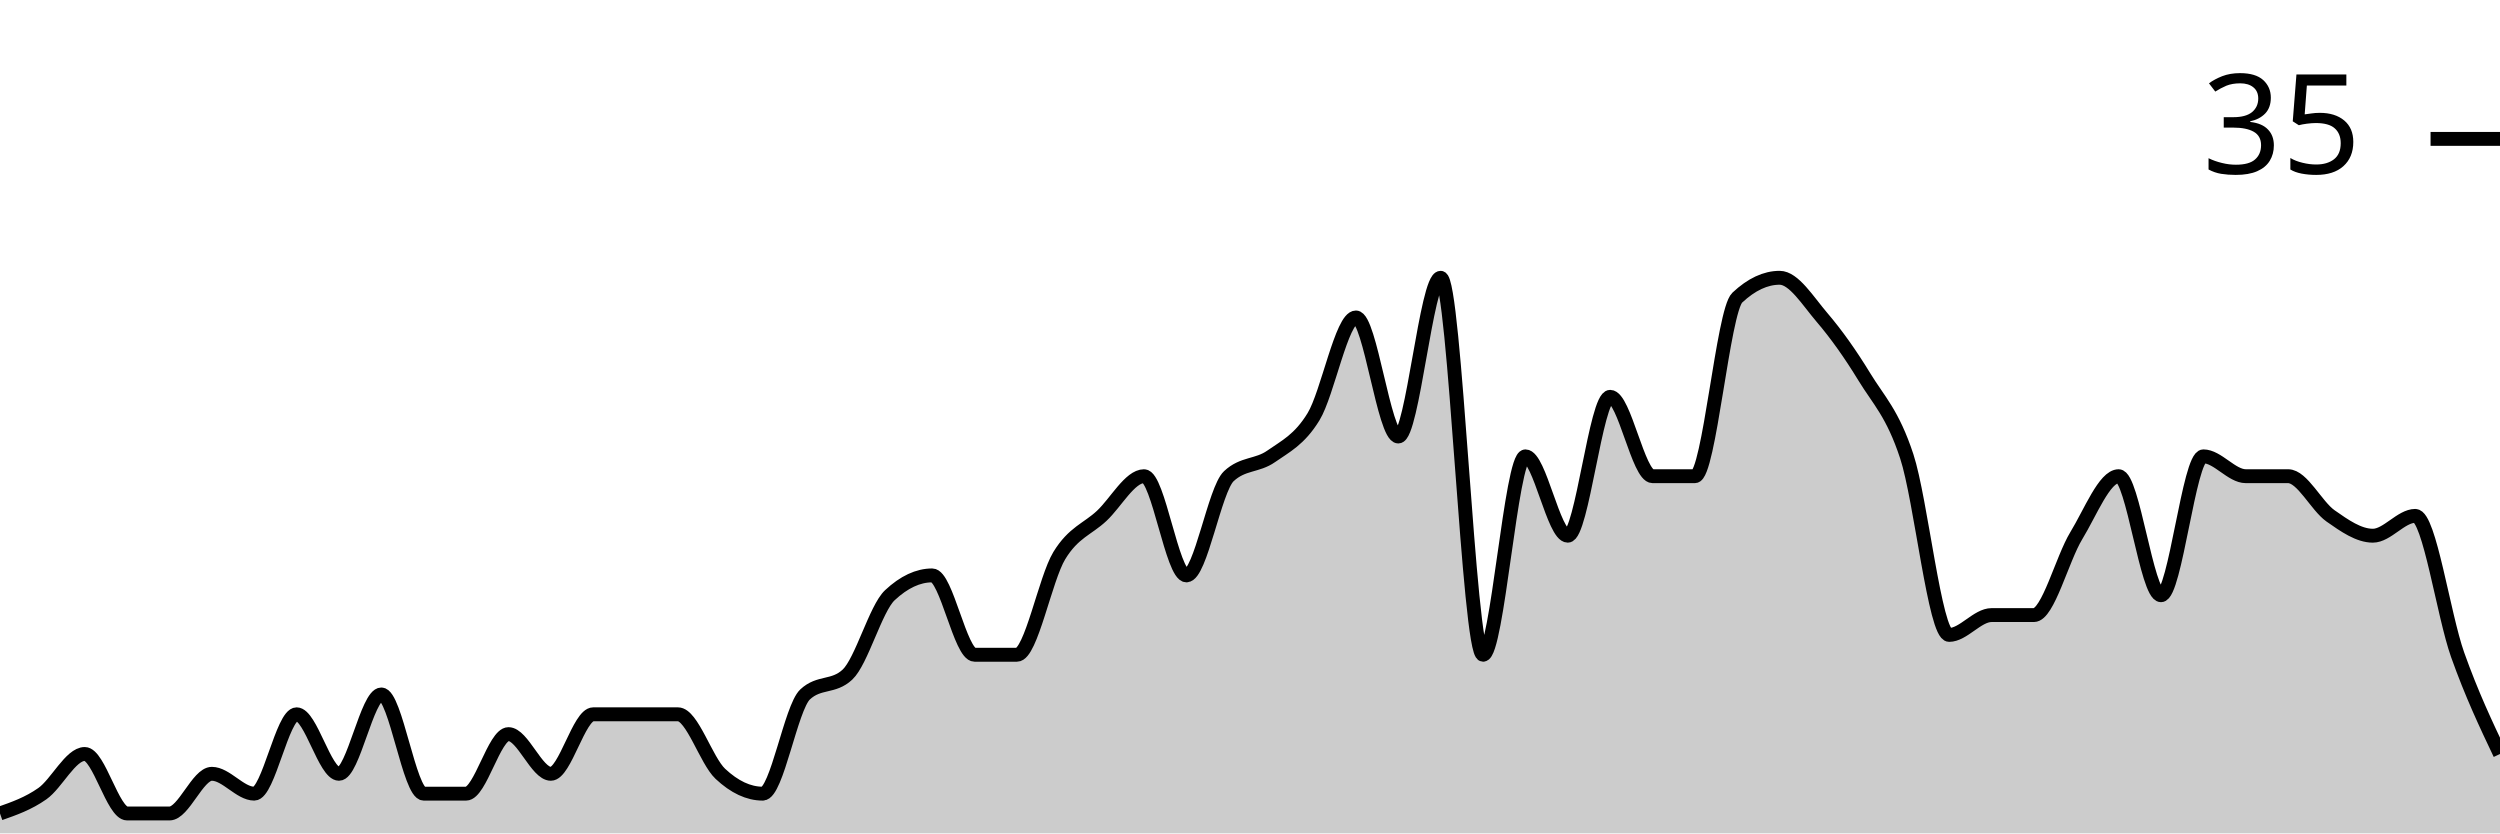
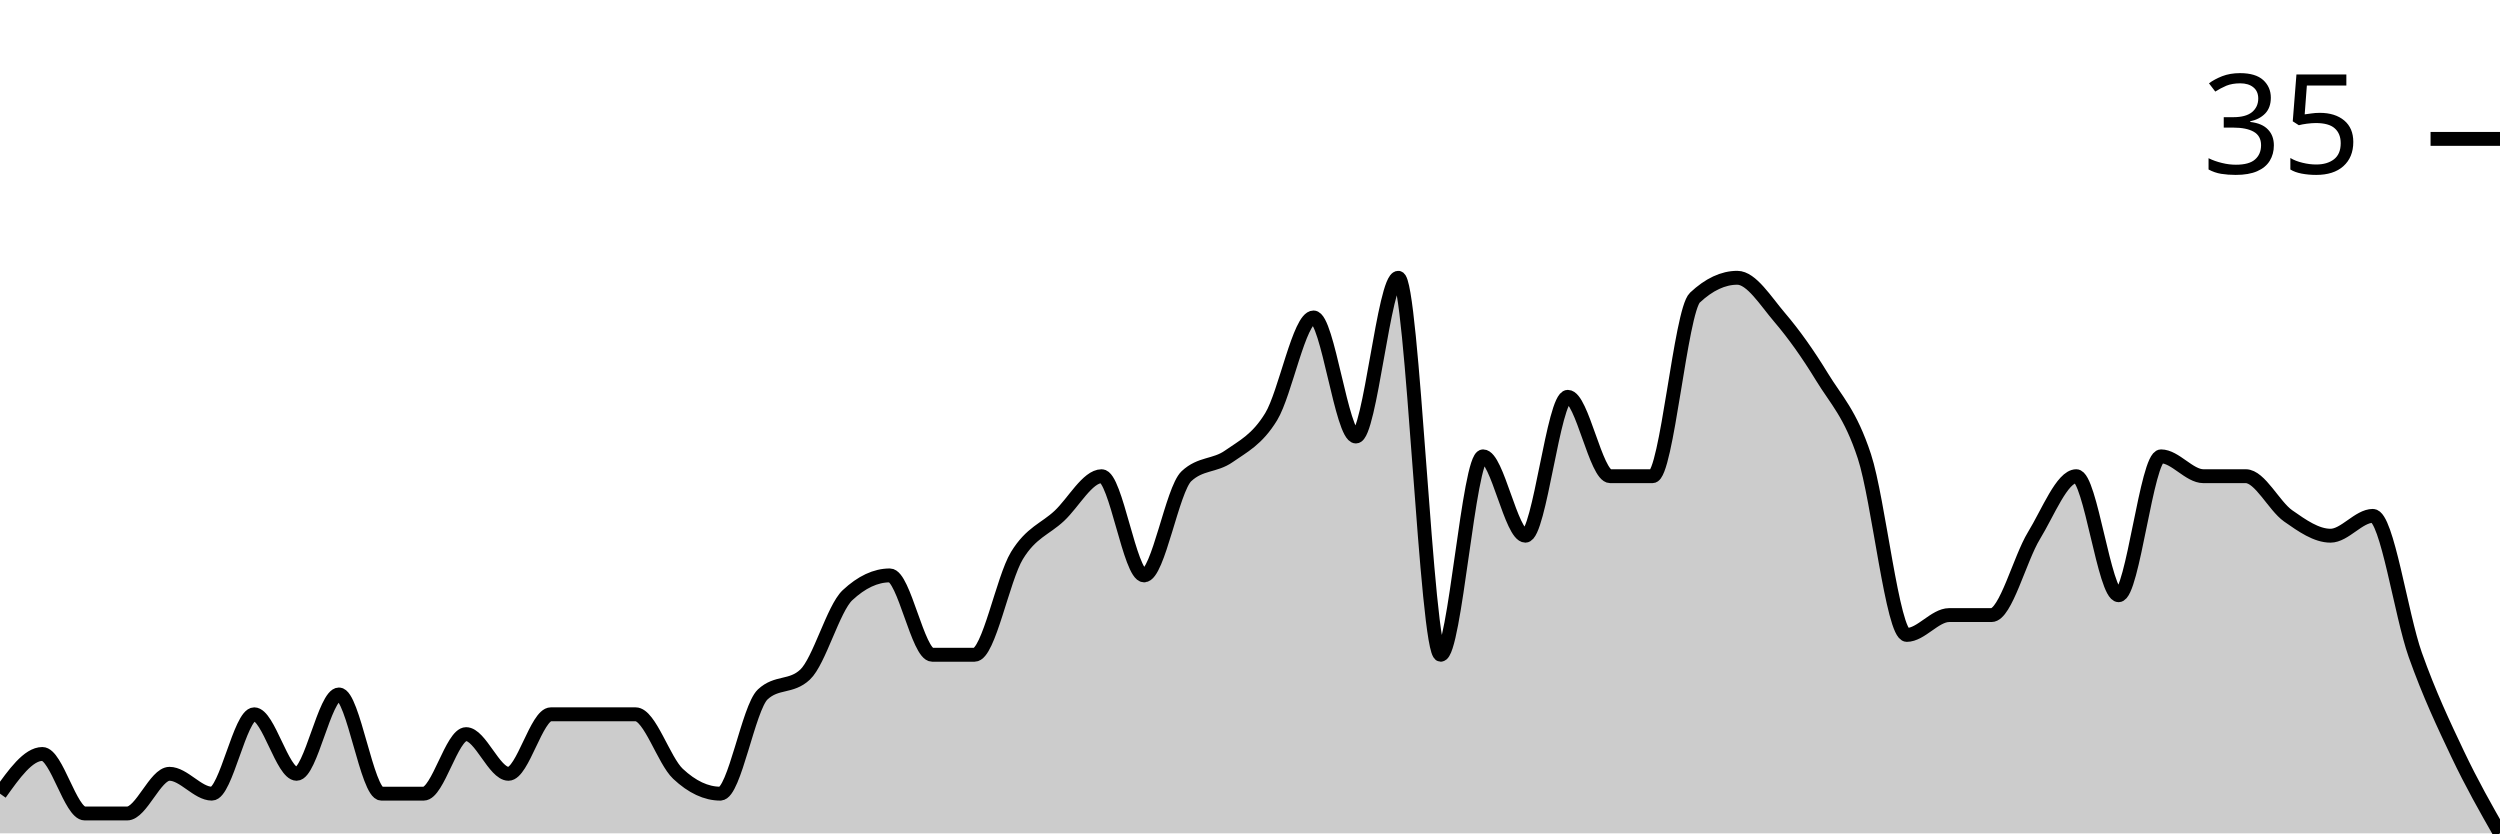
<svg xmlns="http://www.w3.org/2000/svg" viewBox="0 0 180 60">
  <g transform="translate(0,20)">
-     <path class="area" fill="rgba(0, 0, 0, 0.2)" d="M0,38.571C1.017,38.214,2.034,37.857,3.051,37.143C4.068,36.429,5.085,34.286,6.102,34.286C7.119,34.286,8.136,38.571,9.153,38.571C10.169,38.571,11.186,38.571,12.203,38.571C13.22,38.571,14.237,35.714,15.254,35.714C16.271,35.714,17.288,37.143,18.305,37.143C19.322,37.143,20.339,31.429,21.356,31.429C22.373,31.429,23.39,35.714,24.407,35.714C25.424,35.714,26.441,30,27.458,30C28.475,30,29.492,37.143,30.508,37.143C31.525,37.143,32.542,37.143,33.559,37.143C34.576,37.143,35.593,32.857,36.61,32.857C37.627,32.857,38.644,35.714,39.661,35.714C40.678,35.714,41.695,31.429,42.712,31.429C43.729,31.429,44.746,31.429,45.763,31.429C46.78,31.429,47.797,31.429,48.814,31.429C49.831,31.429,50.847,34.762,51.864,35.714C52.881,36.667,53.898,37.143,54.915,37.143C55.932,37.143,56.949,30.952,57.966,30C58.983,29.048,60,29.524,61.017,28.571C62.034,27.619,63.051,23.81,64.068,22.857C65.085,21.905,66.102,21.429,67.119,21.429C68.136,21.429,69.153,27.143,70.169,27.143C71.186,27.143,72.203,27.143,73.22,27.143C74.237,27.143,75.254,21.667,76.271,20C77.288,18.333,78.305,18.095,79.322,17.143C80.339,16.19,81.356,14.286,82.373,14.286C83.39,14.286,84.407,21.429,85.424,21.429C86.441,21.429,87.458,15.238,88.475,14.286C89.492,13.333,90.508,13.571,91.525,12.857C92.542,12.143,93.559,11.667,94.576,10C95.593,8.333,96.61,2.857,97.627,2.857C98.644,2.857,99.661,11.429,100.678,11.429C101.695,11.429,102.712,0,103.729,0C104.746,0,105.763,27.143,106.78,27.143C107.797,27.143,108.814,12.857,109.831,12.857C110.847,12.857,111.864,18.571,112.881,18.571C113.898,18.571,114.915,8.571,115.932,8.571C116.949,8.571,117.966,14.286,118.983,14.286C120,14.286,121.017,14.286,122.034,14.286C123.051,14.286,124.068,2.381,125.085,1.429C126.102,0.476,127.119,0,128.136,0C129.153,0,130.169,1.667,131.186,2.857C132.203,4.048,133.22,5.476,134.237,7.143C135.254,8.81,136.271,9.762,137.288,12.857C138.305,15.952,139.322,25.714,140.339,25.714C141.356,25.714,142.373,24.286,143.39,24.286C144.407,24.286,145.424,24.286,146.441,24.286C147.458,24.286,148.475,20.238,149.492,18.571C150.508,16.905,151.525,14.286,152.542,14.286C153.559,14.286,154.576,22.857,155.593,22.857C156.61,22.857,157.627,12.857,158.644,12.857C159.661,12.857,160.678,14.286,161.695,14.286C162.712,14.286,163.729,14.286,164.746,14.286C165.763,14.286,166.78,16.429,167.797,17.143C168.814,17.857,169.831,18.571,170.847,18.571C171.864,18.571,172.881,17.143,173.898,17.143C174.915,17.143,175.932,24.286,176.949,27.143C177.966,30,178.983,32.143,180,34.286L180,40C178.983,40,177.966,40,176.949,40C175.932,40,174.915,40,173.898,40C172.881,40,171.864,40,170.847,40C169.831,40,168.814,40,167.797,40C166.78,40,165.763,40,164.746,40C163.729,40,162.712,40,161.695,40C160.678,40,159.661,40,158.644,40C157.627,40,156.61,40,155.593,40C154.576,40,153.559,40,152.542,40C151.525,40,150.508,40,149.492,40C148.475,40,147.458,40,146.441,40C145.424,40,144.407,40,143.39,40C142.373,40,141.356,40,140.339,40C139.322,40,138.305,40,137.288,40C136.271,40,135.254,40,134.237,40C133.22,40,132.203,40,131.186,40C130.169,40,129.153,40,128.136,40C127.119,40,126.102,40,125.085,40C124.068,40,123.051,40,122.034,40C121.017,40,120,40,118.983,40C117.966,40,116.949,40,115.932,40C114.915,40,113.898,40,112.881,40C111.864,40,110.847,40,109.831,40C108.814,40,107.797,40,106.78,40C105.763,40,104.746,40,103.729,40C102.712,40,101.695,40,100.678,40C99.661,40,98.644,40,97.627,40C96.61,40,95.593,40,94.576,40C93.559,40,92.542,40,91.525,40C90.508,40,89.492,40,88.475,40C87.458,40,86.441,40,85.424,40C84.407,40,83.39,40,82.373,40C81.356,40,80.339,40,79.322,40C78.305,40,77.288,40,76.271,40C75.254,40,74.237,40,73.22,40C72.203,40,71.186,40,70.169,40C69.153,40,68.136,40,67.119,40C66.102,40,65.085,40,64.068,40C63.051,40,62.034,40,61.017,40C60,40,58.983,40,57.966,40C56.949,40,55.932,40,54.915,40C53.898,40,52.881,40,51.864,40C50.847,40,49.831,40,48.814,40C47.797,40,46.78,40,45.763,40C44.746,40,43.729,40,42.712,40C41.695,40,40.678,40,39.661,40C38.644,40,37.627,40,36.61,40C35.593,40,34.576,40,33.559,40C32.542,40,31.525,40,30.508,40C29.492,40,28.475,40,27.458,40C26.441,40,25.424,40,24.407,40C23.39,40,22.373,40,21.356,40C20.339,40,19.322,40,18.305,40C17.288,40,16.271,40,15.254,40C14.237,40,13.22,40,12.203,40C11.186,40,10.169,40,9.153,40C8.136,40,7.119,40,6.102,40C5.085,40,4.068,40,3.051,40C2.034,40,1.017,40,0,40Z" />
-     <path class="line" stroke="black" fill="none" d="M0,38.571C1.017,38.214,2.034,37.857,3.051,37.143C4.068,36.429,5.085,34.286,6.102,34.286C7.119,34.286,8.136,38.571,9.153,38.571C10.169,38.571,11.186,38.571,12.203,38.571C13.22,38.571,14.237,35.714,15.254,35.714C16.271,35.714,17.288,37.143,18.305,37.143C19.322,37.143,20.339,31.429,21.356,31.429C22.373,31.429,23.39,35.714,24.407,35.714C25.424,35.714,26.441,30,27.458,30C28.475,30,29.492,37.143,30.508,37.143C31.525,37.143,32.542,37.143,33.559,37.143C34.576,37.143,35.593,32.857,36.61,32.857C37.627,32.857,38.644,35.714,39.661,35.714C40.678,35.714,41.695,31.429,42.712,31.429C43.729,31.429,44.746,31.429,45.763,31.429C46.78,31.429,47.797,31.429,48.814,31.429C49.831,31.429,50.847,34.762,51.864,35.714C52.881,36.667,53.898,37.143,54.915,37.143C55.932,37.143,56.949,30.952,57.966,30C58.983,29.048,60,29.524,61.017,28.571C62.034,27.619,63.051,23.81,64.068,22.857C65.085,21.905,66.102,21.429,67.119,21.429C68.136,21.429,69.153,27.143,70.169,27.143C71.186,27.143,72.203,27.143,73.22,27.143C74.237,27.143,75.254,21.667,76.271,20C77.288,18.333,78.305,18.095,79.322,17.143C80.339,16.19,81.356,14.286,82.373,14.286C83.39,14.286,84.407,21.429,85.424,21.429C86.441,21.429,87.458,15.238,88.475,14.286C89.492,13.333,90.508,13.571,91.525,12.857C92.542,12.143,93.559,11.667,94.576,10C95.593,8.333,96.61,2.857,97.627,2.857C98.644,2.857,99.661,11.429,100.678,11.429C101.695,11.429,102.712,0,103.729,0C104.746,0,105.763,27.143,106.78,27.143C107.797,27.143,108.814,12.857,109.831,12.857C110.847,12.857,111.864,18.571,112.881,18.571C113.898,18.571,114.915,8.571,115.932,8.571C116.949,8.571,117.966,14.286,118.983,14.286C120,14.286,121.017,14.286,122.034,14.286C123.051,14.286,124.068,2.381,125.085,1.429C126.102,0.476,127.119,0,128.136,0C129.153,0,130.169,1.667,131.186,2.857C132.203,4.048,133.22,5.476,134.237,7.143C135.254,8.81,136.271,9.762,137.288,12.857C138.305,15.952,139.322,25.714,140.339,25.714C141.356,25.714,142.373,24.286,143.39,24.286C144.407,24.286,145.424,24.286,146.441,24.286C147.458,24.286,148.475,20.238,149.492,18.571C150.508,16.905,151.525,14.286,152.542,14.286C153.559,14.286,154.576,22.857,155.593,22.857C156.61,22.857,157.627,12.857,158.644,12.857C159.661,12.857,160.678,14.286,161.695,14.286C162.712,14.286,163.729,14.286,164.746,14.286C165.763,14.286,166.78,16.429,167.797,17.143C168.814,17.857,169.831,18.571,170.847,18.571C171.864,18.571,172.881,17.143,173.898,17.143C174.915,17.143,175.932,24.286,176.949,27.143C177.966,30,178.983,32.143,180,34.286" />
+     <path class="area" fill="rgba(0, 0, 0, 0.2)" d="M0,37.143C1.017,35.714,2.034,34.286,3.051,34.286C4.068,34.286,5.085,38.571,6.102,38.571C7.119,38.571,8.136,38.571,9.153,38.571C10.169,38.571,11.186,35.714,12.203,35.714C13.22,35.714,14.237,37.143,15.254,37.143C16.271,37.143,17.288,31.429,18.305,31.429C19.322,31.429,20.339,35.714,21.356,35.714C22.373,35.714,23.39,30,24.407,30C25.424,30,26.441,37.143,27.458,37.143C28.475,37.143,29.492,37.143,30.508,37.143C31.525,37.143,32.542,32.857,33.559,32.857C34.576,32.857,35.593,35.714,36.61,35.714C37.627,35.714,38.644,31.429,39.661,31.429C40.678,31.429,41.695,31.429,42.712,31.429C43.729,31.429,44.746,31.429,45.763,31.429C46.78,31.429,47.797,34.762,48.814,35.714C49.831,36.667,50.847,37.143,51.864,37.143C52.881,37.143,53.898,30.952,54.915,30C55.932,29.048,56.949,29.524,57.966,28.571C58.983,27.619,60,23.81,61.017,22.857C62.034,21.905,63.051,21.429,64.068,21.429C65.085,21.429,66.102,27.143,67.119,27.143C68.136,27.143,69.153,27.143,70.169,27.143C71.186,27.143,72.203,21.667,73.22,20C74.237,18.333,75.254,18.095,76.271,17.143C77.288,16.19,78.305,14.286,79.322,14.286C80.339,14.286,81.356,21.429,82.373,21.429C83.39,21.429,84.407,15.238,85.424,14.286C86.441,13.333,87.458,13.571,88.475,12.857C89.492,12.143,90.508,11.667,91.525,10C92.542,8.333,93.559,2.857,94.576,2.857C95.593,2.857,96.61,11.429,97.627,11.429C98.644,11.429,99.661,0,100.678,0C101.695,0,102.712,27.143,103.729,27.143C104.746,27.143,105.763,12.857,106.78,12.857C107.797,12.857,108.814,18.571,109.831,18.571C110.847,18.571,111.864,8.571,112.881,8.571C113.898,8.571,114.915,14.286,115.932,14.286C116.949,14.286,117.966,14.286,118.983,14.286C120,14.286,121.017,2.381,122.034,1.429C123.051,0.476,124.068,0,125.085,0C126.102,0,127.119,1.667,128.136,2.857C129.153,4.048,130.169,5.476,131.186,7.143C132.203,8.81,133.22,9.762,134.237,12.857C135.254,15.952,136.271,25.714,137.288,25.714C138.305,25.714,139.322,24.286,140.339,24.286C141.356,24.286,142.373,24.286,143.39,24.286C144.407,24.286,145.424,20.238,146.441,18.571C147.458,16.905,148.475,14.286,149.492,14.286C150.508,14.286,151.525,22.857,152.542,22.857C153.559,22.857,154.576,12.857,155.593,12.857C156.61,12.857,157.627,14.286,158.644,14.286C159.661,14.286,160.678,14.286,161.695,14.286C162.712,14.286,163.729,16.429,164.746,17.143C165.763,17.857,166.78,18.571,167.797,18.571C168.814,18.571,169.831,17.143,170.847,17.143C171.864,17.143,172.881,24.286,173.898,27.143C174.915,30,175.932,32.143,176.949,34.286C177.966,36.429,178.983,38.214,180,40L180,40C178.983,40,177.966,40,176.949,40C175.932,40,174.915,40,173.898,40C172.881,40,171.864,40,170.847,40C169.831,40,168.814,40,167.797,40C166.78,40,165.763,40,164.746,40C163.729,40,162.712,40,161.695,40C160.678,40,159.661,40,158.644,40C157.627,40,156.61,40,155.593,40C154.576,40,153.559,40,152.542,40C151.525,40,150.508,40,149.492,40C148.475,40,147.458,40,146.441,40C145.424,40,144.407,40,143.39,40C142.373,40,141.356,40,140.339,40C139.322,40,138.305,40,137.288,40C136.271,40,135.254,40,134.237,40C133.22,40,132.203,40,131.186,40C130.169,40,129.153,40,128.136,40C127.119,40,126.102,40,125.085,40C124.068,40,123.051,40,122.034,40C121.017,40,120,40,118.983,40C117.966,40,116.949,40,115.932,40C114.915,40,113.898,40,112.881,40C111.864,40,110.847,40,109.831,40C108.814,40,107.797,40,106.78,40C105.763,40,104.746,40,103.729,40C102.712,40,101.695,40,100.678,40C99.661,40,98.644,40,97.627,40C96.61,40,95.593,40,94.576,40C93.559,40,92.542,40,91.525,40C90.508,40,89.492,40,88.475,40C87.458,40,86.441,40,85.424,40C84.407,40,83.39,40,82.373,40C81.356,40,80.339,40,79.322,40C78.305,40,77.288,40,76.271,40C75.254,40,74.237,40,73.22,40C72.203,40,71.186,40,70.169,40C69.153,40,68.136,40,67.119,40C66.102,40,65.085,40,64.068,40C63.051,40,62.034,40,61.017,40C60,40,58.983,40,57.966,40C56.949,40,55.932,40,54.915,40C53.898,40,52.881,40,51.864,40C50.847,40,49.831,40,48.814,40C47.797,40,46.78,40,45.763,40C44.746,40,43.729,40,42.712,40C41.695,40,40.678,40,39.661,40C38.644,40,37.627,40,36.61,40C35.593,40,34.576,40,33.559,40C32.542,40,31.525,40,30.508,40C29.492,40,28.475,40,27.458,40C26.441,40,25.424,40,24.407,40C23.39,40,22.373,40,21.356,40C20.339,40,19.322,40,18.305,40C17.288,40,16.271,40,15.254,40C14.237,40,13.22,40,12.203,40C11.186,40,10.169,40,9.153,40C8.136,40,7.119,40,6.102,40C5.085,40,4.068,40,3.051,40C2.034,40,1.017,40,0,40Z" />
+     <path class="line" stroke="black" fill="none" d="M0,37.143C1.017,35.714,2.034,34.286,3.051,34.286C4.068,34.286,5.085,38.571,6.102,38.571C7.119,38.571,8.136,38.571,9.153,38.571C10.169,38.571,11.186,35.714,12.203,35.714C13.22,35.714,14.237,37.143,15.254,37.143C16.271,37.143,17.288,31.429,18.305,31.429C19.322,31.429,20.339,35.714,21.356,35.714C22.373,35.714,23.39,30,24.407,30C25.424,30,26.441,37.143,27.458,37.143C28.475,37.143,29.492,37.143,30.508,37.143C31.525,37.143,32.542,32.857,33.559,32.857C34.576,32.857,35.593,35.714,36.61,35.714C37.627,35.714,38.644,31.429,39.661,31.429C40.678,31.429,41.695,31.429,42.712,31.429C43.729,31.429,44.746,31.429,45.763,31.429C46.78,31.429,47.797,34.762,48.814,35.714C49.831,36.667,50.847,37.143,51.864,37.143C52.881,37.143,53.898,30.952,54.915,30C55.932,29.048,56.949,29.524,57.966,28.571C58.983,27.619,60,23.81,61.017,22.857C62.034,21.905,63.051,21.429,64.068,21.429C65.085,21.429,66.102,27.143,67.119,27.143C68.136,27.143,69.153,27.143,70.169,27.143C71.186,27.143,72.203,21.667,73.22,20C74.237,18.333,75.254,18.095,76.271,17.143C77.288,16.19,78.305,14.286,79.322,14.286C80.339,14.286,81.356,21.429,82.373,21.429C83.39,21.429,84.407,15.238,85.424,14.286C86.441,13.333,87.458,13.571,88.475,12.857C89.492,12.143,90.508,11.667,91.525,10C92.542,8.333,93.559,2.857,94.576,2.857C95.593,2.857,96.61,11.429,97.627,11.429C98.644,11.429,99.661,0,100.678,0C101.695,0,102.712,27.143,103.729,27.143C104.746,27.143,105.763,12.857,106.78,12.857C107.797,12.857,108.814,18.571,109.831,18.571C110.847,18.571,111.864,8.571,112.881,8.571C113.898,8.571,114.915,14.286,115.932,14.286C116.949,14.286,117.966,14.286,118.983,14.286C120,14.286,121.017,2.381,122.034,1.429C123.051,0.476,124.068,0,125.085,0C126.102,0,127.119,1.667,128.136,2.857C129.153,4.048,130.169,5.476,131.186,7.143C132.203,8.81,133.22,9.762,134.237,12.857C135.254,15.952,136.271,25.714,137.288,25.714C138.305,25.714,139.322,24.286,140.339,24.286C141.356,24.286,142.373,24.286,143.39,24.286C144.407,24.286,145.424,20.238,146.441,18.571C147.458,16.905,148.475,14.286,149.492,14.286C150.508,14.286,151.525,22.857,152.542,22.857C153.559,22.857,154.576,12.857,155.593,12.857C156.61,12.857,157.627,14.286,158.644,14.286C159.661,14.286,160.678,14.286,161.695,14.286C162.712,14.286,163.729,16.429,164.746,17.143C165.763,17.857,166.78,18.571,167.797,18.571C168.814,18.571,169.831,17.143,170.847,17.143C171.864,17.143,172.881,24.286,173.898,27.143C174.915,30,175.932,32.143,176.949,34.286C177.966,36.429,178.983,38.214,180,40" />
    <path class="axis-ceiling" stroke-width="1" stroke="black" fill="none" d="M175,-10L180,-10" />
    <text class="axis-ceiling-label" font-family="sans-serif" text-anchor="end" font-size="10px" x="170" y="-7.5">35</text>
  </g>
</svg>
